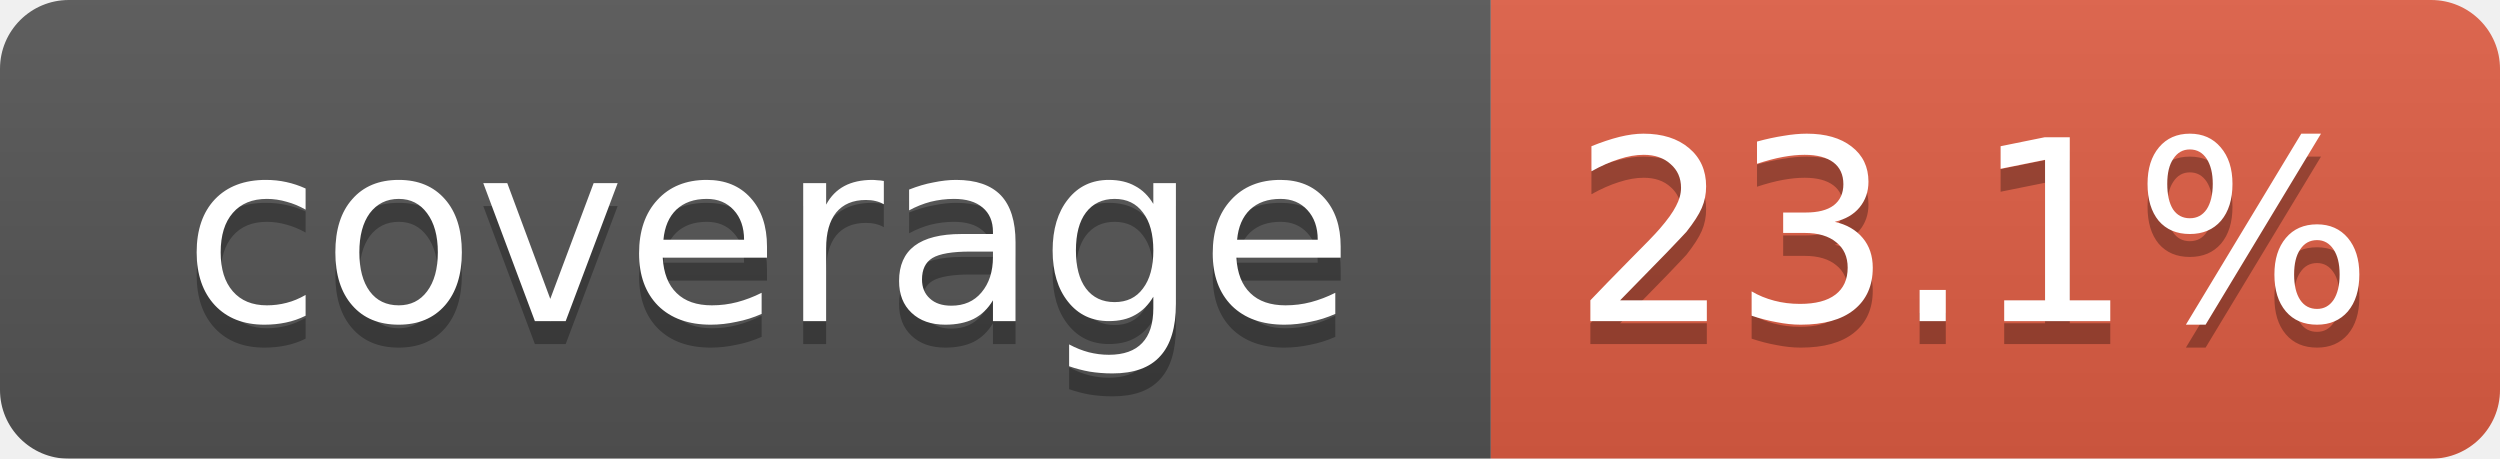
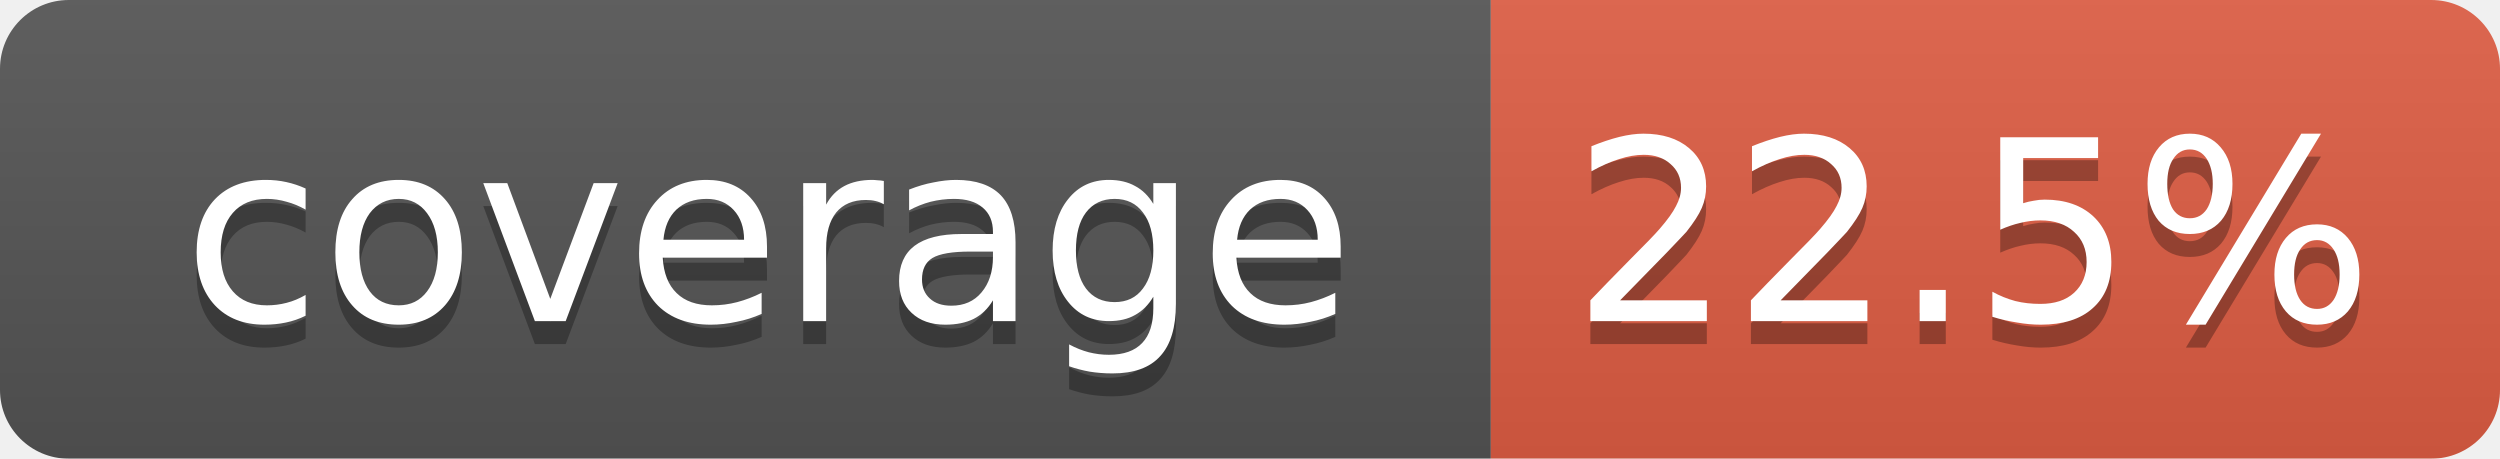
<svg xmlns="http://www.w3.org/2000/svg" width="109" height="20">
  <linearGradient id="smooth" x2="0" y2="100%">
    <stop offset="0" stop-color="#bbb" stop-opacity=".1" />
    <stop offset="1" stop-opacity=".1" />
  </linearGradient>
  <mask id="round">
    <rect width="109" height="20" rx="3" fill="#fff" />
  </mask>
  <g mask="url(#round)">
    <rect width="65" height="20" fill="#555" />
    <rect x="65" width="44" height="20" fill="#e05d44" />
    <rect width="109" height="20" fill="url(#smooth)" />
  </g>
  <g fill="#fff" text-anchor="middle" font-family="DejaVu Sans,Verdana,Geneva,sans-serif" font-size="11">
    <text x="33.5" y="15" fill="#010101" fill-opacity=".3">coverage</text>
    <text x="33.5" y="14">coverage</text>
-     <text x="86" y="15" fill="#010101" fill-opacity=".3">23.1%</text>
-     <text x="86" y="14">23.1%</text>
+     <text x="86" y="15" fill="#010101" fill-opacity=".3">22.5%</text>
+     <text x="86" y="14">22.5%</text>
  </g>
</svg>
